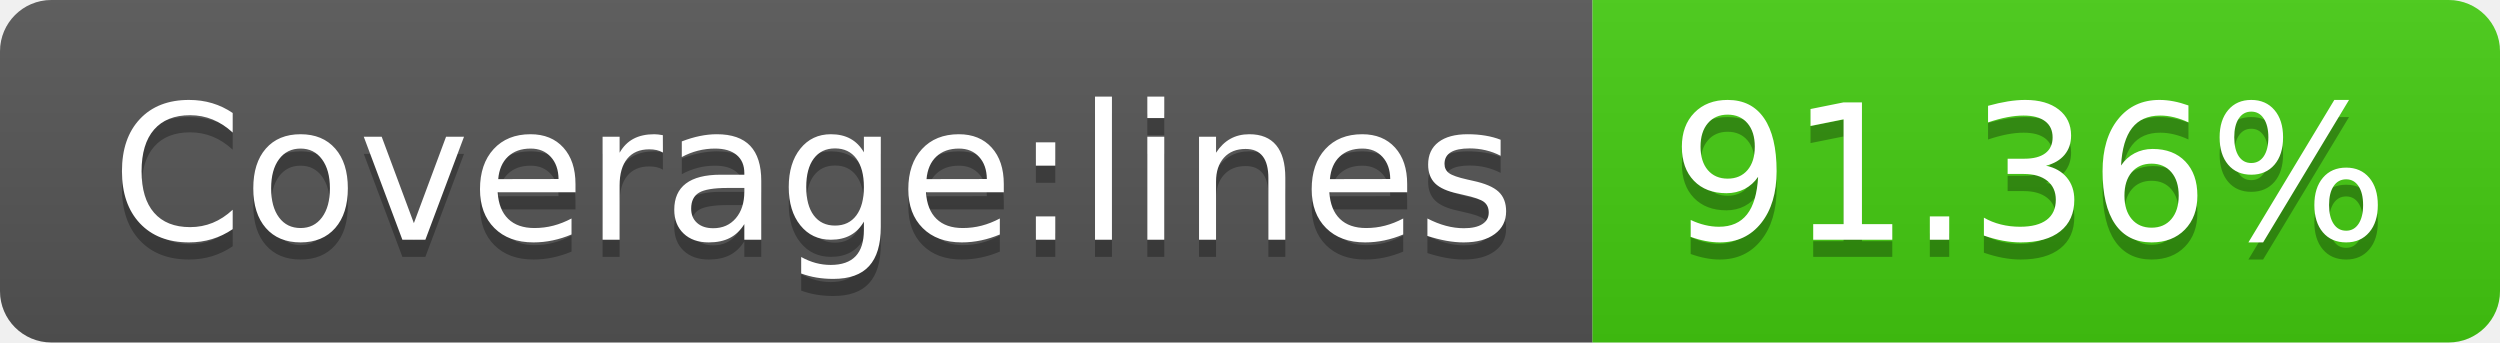
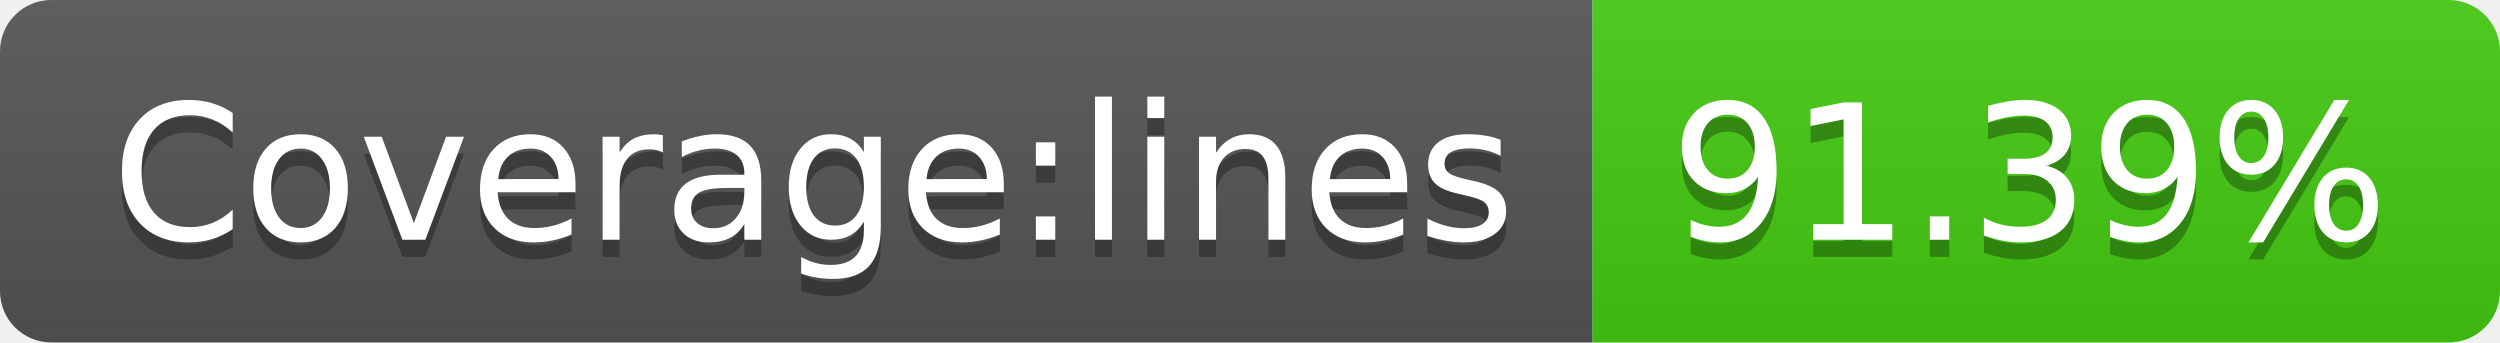
- <svg xmlns="http://www.w3.org/2000/svg" width="146" height="20" role="img" aria-label="Coverage:lines: 91.36%">
+ <svg xmlns="http://www.w3.org/2000/svg" width="146" height="20" role="img" aria-label="Coverage:lines: 91.39%">
  <linearGradient id="s" x2="0" y2="100%">
    <stop offset="0" stop-color="#bbb" stop-opacity=".1" />
    <stop offset="1" stop-opacity=".1" />
  </linearGradient>
  <clipPath id="r">
    <rect width="146" height="20" rx="3" fill="#fff" />
  </clipPath>
  <g clip-path="url(#r)">
    <rect width="93" height="20" fill="#555" />
    <rect x="93" width="53" height="20" fill="#4c1" />
    <rect width="146" height="20" fill="url(#s)" />
  </g>
  <g fill="#fff" text-anchor="middle" font-family="Verdana,Geneva,DejaVu Sans,sans-serif" text-rendering="geometricPrecision" font-size="110">
    <text aria-hidden="true" x="475" y="150" fill="#010101" fill-opacity=".3" transform="scale(.1)" textLength="830">Coverage:lines</text>
    <text x="475" y="140" transform="scale(.1)" fill="#fff" textLength="830">Coverage:lines</text>
-     <text aria-hidden="true" x="1185" y="150" fill="#010101" fill-opacity=".3" transform="scale(.1)" textLength="430">91.36%</text>
-     <text x="1185" y="140" transform="scale(.1)" fill="#fff" textLength="430">91.36%</text>
+     <text aria-hidden="true" x="1185" y="150" fill="#010101" fill-opacity=".3" transform="scale(.1)" textLength="430">91.39%</text>
+     <text x="1185" y="140" transform="scale(.1)" fill="#fff" textLength="430">91.39%</text>
  </g>
</svg>
